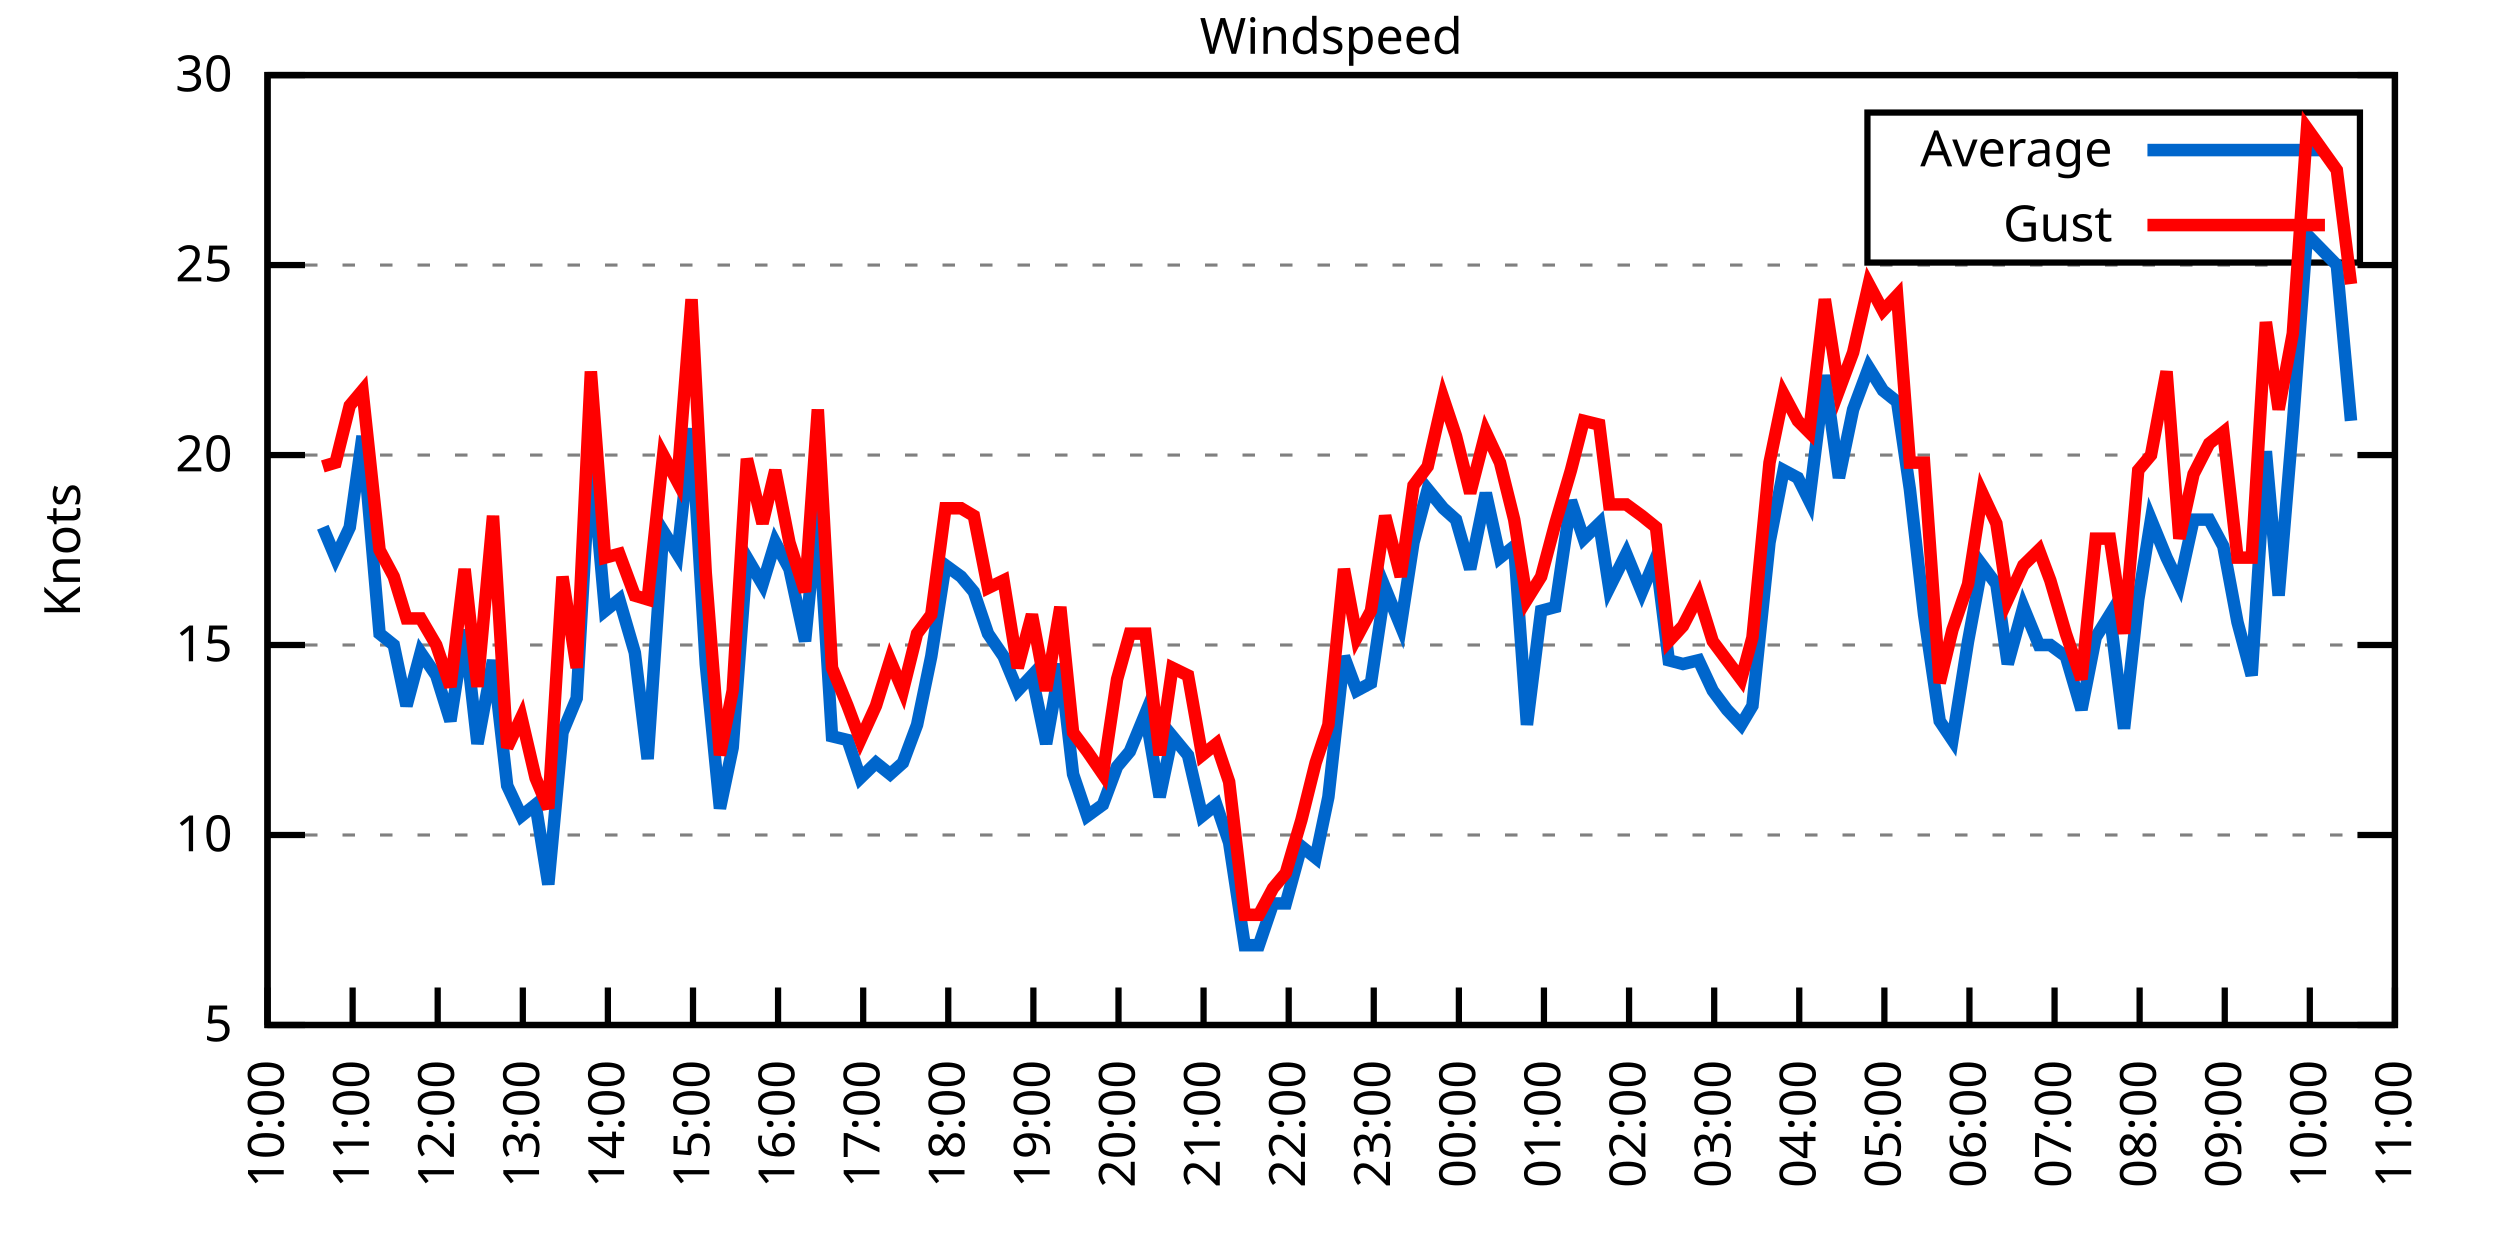
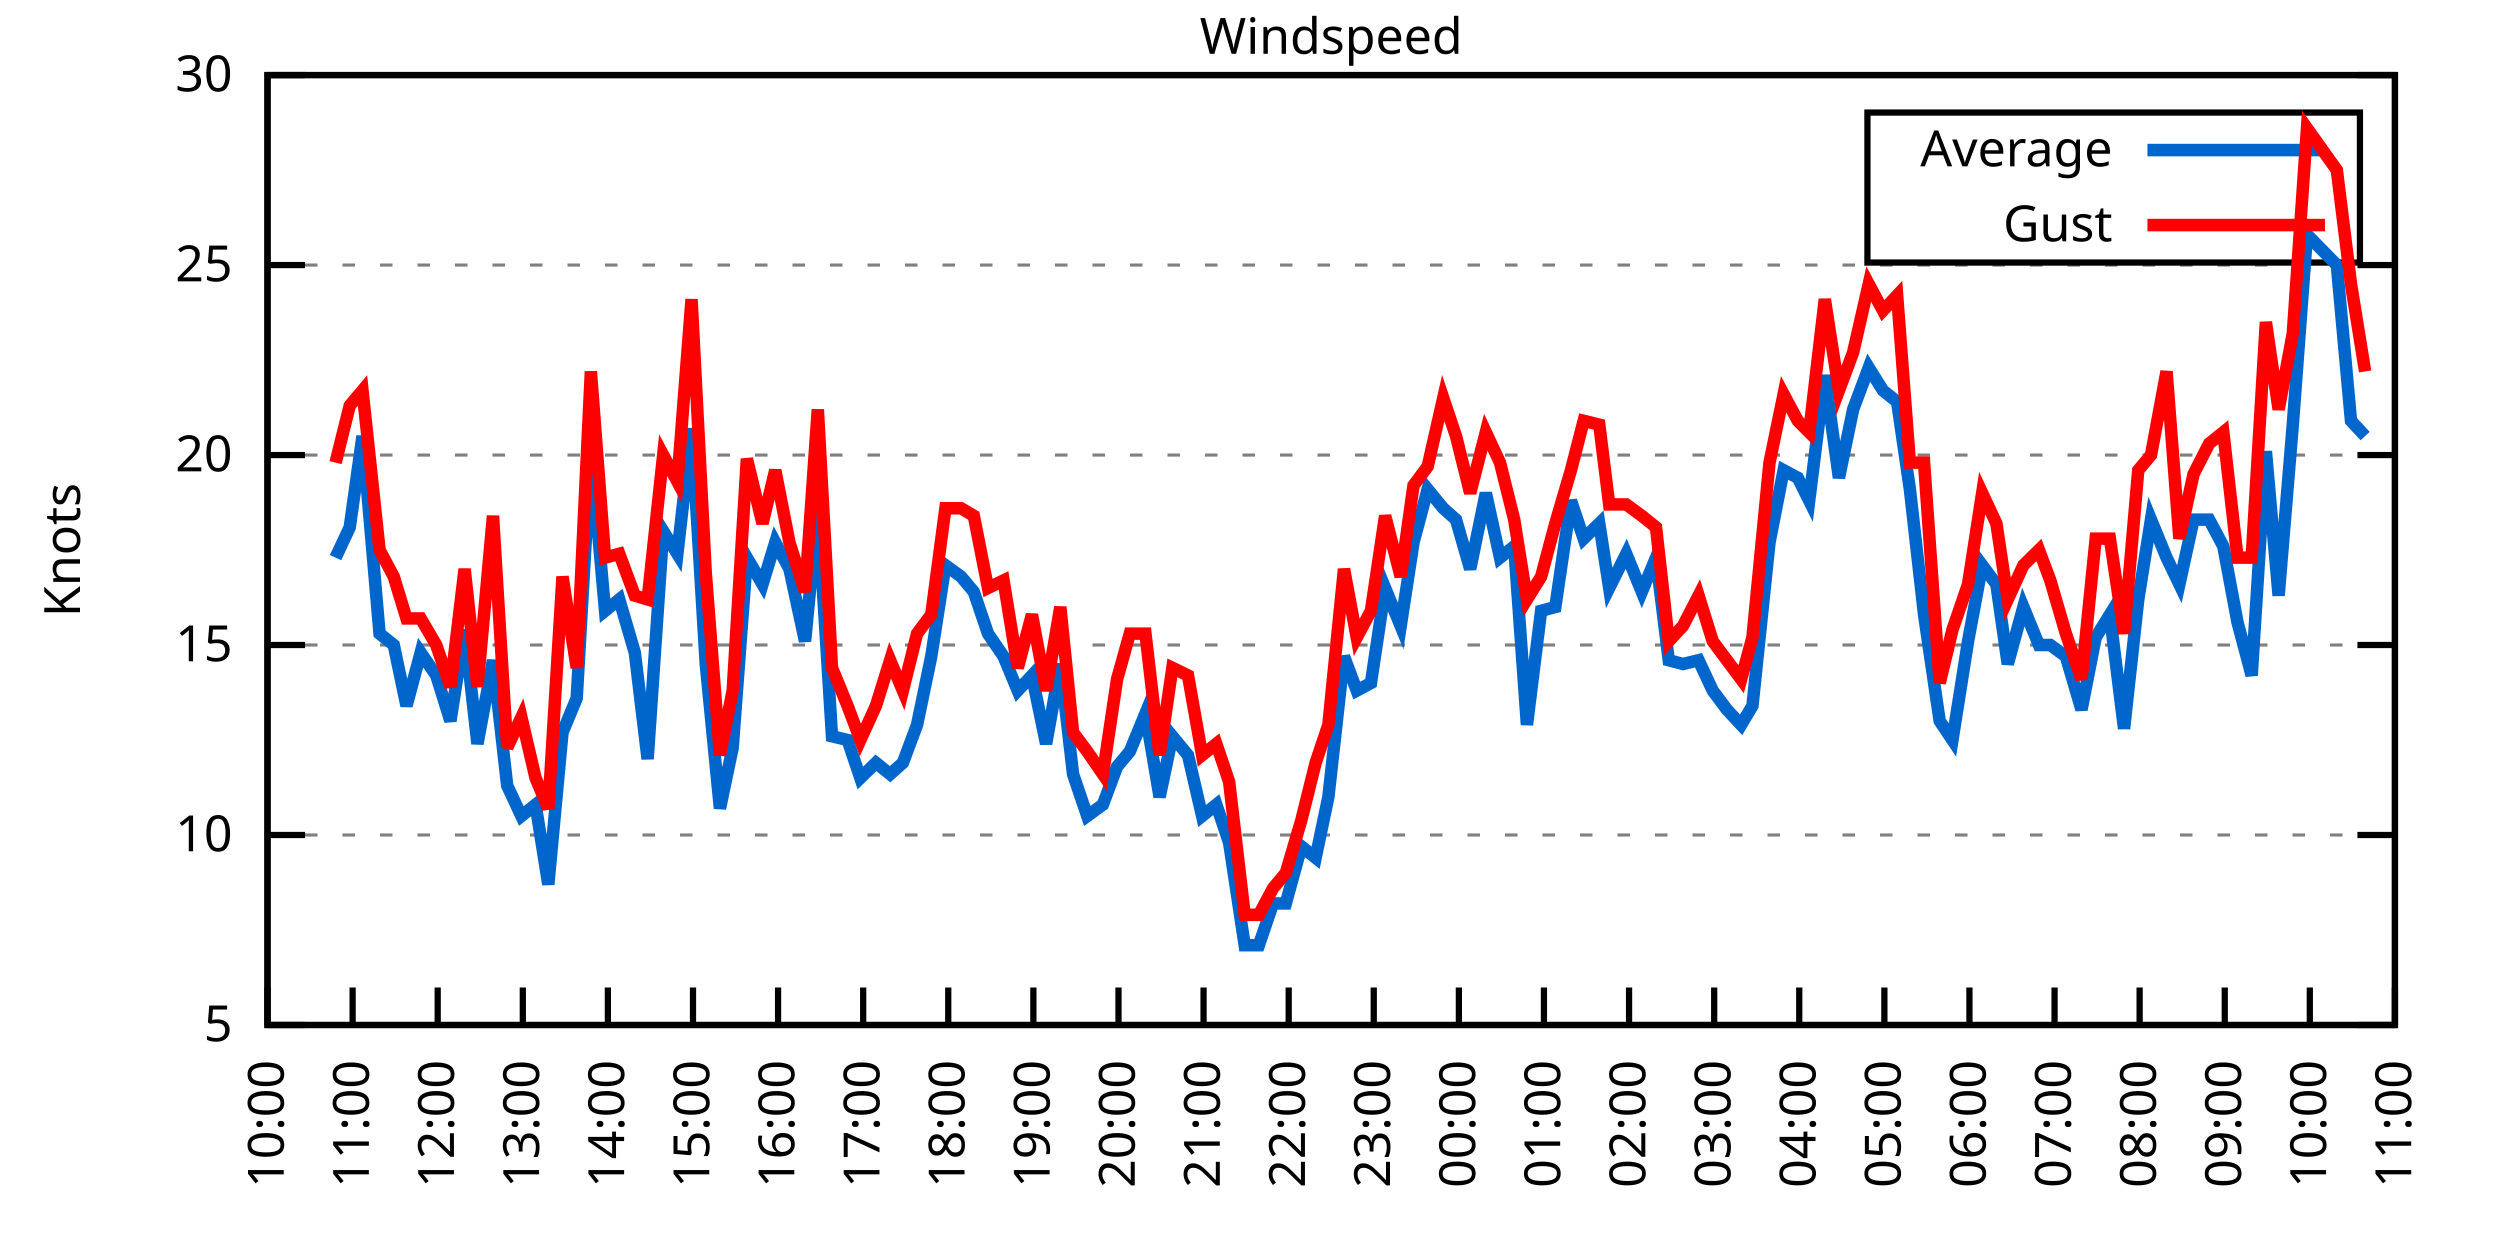
<svg xmlns="http://www.w3.org/2000/svg" xmlns:xlink="http://www.w3.org/1999/xlink" width="400" height="200" viewBox="0 0 400 200">
  <g id="gnuplot_canvas">
    <rect x="0" y="0" width="400" height="200" fill="none" />
    <defs>
      <circle id="gpDot" r="0.5" stroke-width="0.5" stroke="currentColor" />
      <path id="gpPt0" stroke-width="0.333" stroke="currentColor" d="M-1,0 h2 M0,-1 v2" />
      <path id="gpPt1" stroke-width="0.333" stroke="currentColor" d="M-1,-1 L1,1 M1,-1 L-1,1" />
      <path id="gpPt2" stroke-width="0.333" stroke="currentColor" d="M-1,0 L1,0 M0,-1 L0,1 M-1,-1 L1,1 M-1,1 L1,-1" />
      <rect id="gpPt3" stroke-width="0.333" stroke="currentColor" x="-1" y="-1" width="2" height="2" />
      <rect id="gpPt4" stroke-width="0.333" stroke="currentColor" fill="currentColor" x="-1" y="-1" width="2" height="2" />
      <circle id="gpPt5" stroke-width="0.333" stroke="currentColor" cx="0" cy="0" r="1" />
      <use xlink:href="#gpPt5" id="gpPt6" fill="currentColor" stroke="none" />
      <path id="gpPt7" stroke-width="0.333" stroke="currentColor" d="M0,-1.33 L-1.33,0.67 L1.33,0.67 z" />
      <use xlink:href="#gpPt7" id="gpPt8" fill="currentColor" stroke="none" />
      <use xlink:href="#gpPt7" id="gpPt9" stroke="currentColor" transform="rotate(180)" />
      <use xlink:href="#gpPt9" id="gpPt10" fill="currentColor" stroke="none" />
      <use xlink:href="#gpPt3" id="gpPt11" stroke="currentColor" transform="rotate(45)" />
      <use xlink:href="#gpPt11" id="gpPt12" fill="currentColor" stroke="none" />
      <path id="gpPt13" stroke-width="0.333" stroke="currentColor" d="M0,1.330 L1.265,0.411 L0.782,-1.067 L-0.782,-1.076 L-1.265,0.411 z" />
      <use xlink:href="#gpPt13" id="gpPt14" fill="currentColor" stroke="none" />
      <filter id="textbox" filterUnits="objectBoundingBox" x="0" y="0" height="1" width="1">
        <feFlood flood-color="white" flood-opacity="1" result="bgnd" />
        <feComposite in="SourceGraphic" in2="bgnd" operator="atop" />
      </filter>
      <filter id="greybox" filterUnits="objectBoundingBox" x="0" y="0" height="1" width="1">
        <feFlood flood-color="lightgrey" flood-opacity="1" result="grey" />
        <feComposite in="SourceGraphic" in2="grey" operator="atop" />
      </filter>
    </defs>
    <g fill="none" color="white" stroke="currentColor" stroke-width="1.00" stroke-linecap="butt" stroke-linejoin="miter">
</g>
    <g fill="none" color="black" stroke="currentColor" stroke-width="1.00" stroke-linecap="butt" stroke-linejoin="miter">
      <g stroke="none" shape-rendering="crispEdges">
        <polygon fill="rgb(255, 255, 255)" points="42.80,164.00 383.18,164.00 383.18,12.02 42.80,12.02 " />
      </g>
    </g>
    <g fill="none" color="black" stroke="currentColor" stroke-width="1.00" stroke-linecap="butt" stroke-linejoin="miter">
</g>
    <g fill="none" color="black" stroke="black" stroke-width="0.50" stroke-linecap="butt" stroke-linejoin="miter">
</g>
    <g fill="none" color="gray" stroke="currentColor" stroke-width="0.50" stroke-linecap="butt" stroke-linejoin="miter">
      <path stroke="gray" stroke-dasharray="2,4" class="gridline" d="M42.80,164.00 L383.19,164.00  " />
    </g>
    <g fill="none" color="gray" stroke="gray" stroke-width="1.00" stroke-linecap="butt" stroke-linejoin="miter">
</g>
    <g fill="none" color="black" stroke="currentColor" stroke-width="1.00" stroke-linecap="butt" stroke-linejoin="miter">
      <path stroke="black" d="M42.80,164.00 L48.80,164.00 M383.19,164.00 L377.19,164.00  " />
      <g transform="translate(37.20,166.60)" stroke="none" fill="black" font-family="Sans" font-size="8.00" text-anchor="end">
        <text>
          <tspan font-family="Sans"> 5</tspan>
        </text>
      </g>
    </g>
    <g fill="none" color="black" stroke="currentColor" stroke-width="1.00" stroke-linecap="butt" stroke-linejoin="miter">
</g>
    <g fill="none" color="black" stroke="black" stroke-width="0.50" stroke-linecap="butt" stroke-linejoin="miter">
</g>
    <g fill="none" color="gray" stroke="currentColor" stroke-width="0.50" stroke-linecap="butt" stroke-linejoin="miter">
      <path stroke="gray" stroke-dasharray="2,4" class="gridline" d="M42.80,133.60 L383.19,133.60  " />
    </g>
    <g fill="none" color="gray" stroke="gray" stroke-width="1.00" stroke-linecap="butt" stroke-linejoin="miter">
</g>
    <g fill="none" color="black" stroke="currentColor" stroke-width="1.00" stroke-linecap="butt" stroke-linejoin="miter">
      <path stroke="black" d="M42.80,133.60 L48.80,133.60 M383.19,133.60 L377.19,133.60  " />
      <g transform="translate(37.20,136.20)" stroke="none" fill="black" font-family="Sans" font-size="8.00" text-anchor="end">
        <text>
          <tspan font-family="Sans"> 10</tspan>
        </text>
      </g>
    </g>
    <g fill="none" color="black" stroke="currentColor" stroke-width="1.00" stroke-linecap="butt" stroke-linejoin="miter">
</g>
    <g fill="none" color="black" stroke="black" stroke-width="0.50" stroke-linecap="butt" stroke-linejoin="miter">
</g>
    <g fill="none" color="gray" stroke="currentColor" stroke-width="0.50" stroke-linecap="butt" stroke-linejoin="miter">
      <path stroke="gray" stroke-dasharray="2,4" class="gridline" d="M42.80,103.20 L383.19,103.20  " />
    </g>
    <g fill="none" color="gray" stroke="gray" stroke-width="1.00" stroke-linecap="butt" stroke-linejoin="miter">
</g>
    <g fill="none" color="black" stroke="currentColor" stroke-width="1.00" stroke-linecap="butt" stroke-linejoin="miter">
      <path stroke="black" d="M42.80,103.20 L48.80,103.20 M383.19,103.20 L377.19,103.20  " />
      <g transform="translate(37.20,105.80)" stroke="none" fill="black" font-family="Sans" font-size="8.00" text-anchor="end">
        <text>
          <tspan font-family="Sans"> 15</tspan>
        </text>
      </g>
    </g>
    <g fill="none" color="black" stroke="currentColor" stroke-width="1.00" stroke-linecap="butt" stroke-linejoin="miter">
</g>
    <g fill="none" color="black" stroke="black" stroke-width="0.50" stroke-linecap="butt" stroke-linejoin="miter">
</g>
    <g fill="none" color="gray" stroke="currentColor" stroke-width="0.50" stroke-linecap="butt" stroke-linejoin="miter">
      <path stroke="gray" stroke-dasharray="2,4" class="gridline" d="M42.80,72.81 L383.19,72.81  " />
    </g>
    <g fill="none" color="gray" stroke="gray" stroke-width="1.00" stroke-linecap="butt" stroke-linejoin="miter">
</g>
    <g fill="none" color="black" stroke="currentColor" stroke-width="1.00" stroke-linecap="butt" stroke-linejoin="miter">
      <path stroke="black" d="M42.80,72.81 L48.80,72.81 M383.19,72.81 L377.19,72.81  " />
      <g transform="translate(37.20,75.41)" stroke="none" fill="black" font-family="Sans" font-size="8.00" text-anchor="end">
        <text>
          <tspan font-family="Sans"> 20</tspan>
        </text>
      </g>
    </g>
    <g fill="none" color="black" stroke="currentColor" stroke-width="1.00" stroke-linecap="butt" stroke-linejoin="miter">
</g>
    <g fill="none" color="black" stroke="black" stroke-width="0.50" stroke-linecap="butt" stroke-linejoin="miter">
</g>
    <g fill="none" color="gray" stroke="currentColor" stroke-width="0.50" stroke-linecap="butt" stroke-linejoin="miter">
      <path stroke="gray" stroke-dasharray="2,4" class="gridline" d="M42.80,42.41 L383.19,42.41  " />
    </g>
    <g fill="none" color="gray" stroke="gray" stroke-width="1.00" stroke-linecap="butt" stroke-linejoin="miter">
</g>
    <g fill="none" color="black" stroke="currentColor" stroke-width="1.00" stroke-linecap="butt" stroke-linejoin="miter">
      <path stroke="black" d="M42.80,42.41 L48.80,42.41 M383.19,42.41 L377.19,42.41  " />
      <g transform="translate(37.20,45.01)" stroke="none" fill="black" font-family="Sans" font-size="8.00" text-anchor="end">
        <text>
          <tspan font-family="Sans"> 25</tspan>
        </text>
      </g>
    </g>
    <g fill="none" color="black" stroke="currentColor" stroke-width="1.00" stroke-linecap="butt" stroke-linejoin="miter">
</g>
    <g fill="none" color="black" stroke="black" stroke-width="0.50" stroke-linecap="butt" stroke-linejoin="miter">
</g>
    <g fill="none" color="gray" stroke="currentColor" stroke-width="0.50" stroke-linecap="butt" stroke-linejoin="miter">
      <path stroke="gray" stroke-dasharray="2,4" class="gridline" d="M42.80,12.01 L383.19,12.01  " />
    </g>
    <g fill="none" color="gray" stroke="gray" stroke-width="1.00" stroke-linecap="butt" stroke-linejoin="miter">
</g>
    <g fill="none" color="black" stroke="currentColor" stroke-width="1.00" stroke-linecap="butt" stroke-linejoin="miter">
      <path stroke="black" d="M42.80,12.01 L48.80,12.01 M383.19,12.01 L377.19,12.01  " />
      <g transform="translate(37.20,14.61)" stroke="none" fill="black" font-family="Sans" font-size="8.00" text-anchor="end">
        <text>
          <tspan font-family="Sans"> 30</tspan>
        </text>
      </g>
    </g>
    <g fill="none" color="black" stroke="currentColor" stroke-width="1.00" stroke-linecap="butt" stroke-linejoin="miter">
      <path stroke="black" d="M42.80,164.00 L42.80,158.00  " />
      <g transform="translate(45.40,169.60) rotate(270.00)" stroke="none" fill="black" font-family="Sans" font-size="8.00" text-anchor="end">
        <text>
          <tspan font-family="Sans">10:00</tspan>
        </text>
      </g>
    </g>
    <g fill="none" color="black" stroke="currentColor" stroke-width="1.00" stroke-linecap="butt" stroke-linejoin="miter">
      <path stroke="black" d="M56.42,164.00 L56.42,158.00  " />
      <g transform="translate(59.02,169.60) rotate(270.00)" stroke="none" fill="black" font-family="Sans" font-size="8.00" text-anchor="end">
        <text>
          <tspan font-family="Sans">11:00</tspan>
        </text>
      </g>
    </g>
    <g fill="none" color="black" stroke="currentColor" stroke-width="1.00" stroke-linecap="butt" stroke-linejoin="miter">
      <path stroke="black" d="M70.03,164.00 L70.03,158.00  " />
      <g transform="translate(72.63,169.60) rotate(270.00)" stroke="none" fill="black" font-family="Sans" font-size="8.00" text-anchor="end">
        <text>
          <tspan font-family="Sans">12:00</tspan>
        </text>
      </g>
    </g>
    <g fill="none" color="black" stroke="currentColor" stroke-width="1.00" stroke-linecap="butt" stroke-linejoin="miter">
      <path stroke="black" d="M83.65,164.00 L83.65,158.00  " />
      <g transform="translate(86.25,169.60) rotate(270.00)" stroke="none" fill="black" font-family="Sans" font-size="8.00" text-anchor="end">
        <text>
          <tspan font-family="Sans">13:00</tspan>
        </text>
      </g>
    </g>
    <g fill="none" color="black" stroke="currentColor" stroke-width="1.00" stroke-linecap="butt" stroke-linejoin="miter">
      <path stroke="black" d="M97.26,164.00 L97.26,158.00  " />
      <g transform="translate(99.86,169.60) rotate(270.00)" stroke="none" fill="black" font-family="Sans" font-size="8.00" text-anchor="end">
        <text>
          <tspan font-family="Sans">14:00</tspan>
        </text>
      </g>
    </g>
    <g fill="none" color="black" stroke="currentColor" stroke-width="1.00" stroke-linecap="butt" stroke-linejoin="miter">
      <path stroke="black" d="M110.88,164.00 L110.88,158.00  " />
      <g transform="translate(113.48,169.60) rotate(270.00)" stroke="none" fill="black" font-family="Sans" font-size="8.00" text-anchor="end">
        <text>
          <tspan font-family="Sans">15:00</tspan>
        </text>
      </g>
    </g>
    <g fill="none" color="black" stroke="currentColor" stroke-width="1.00" stroke-linecap="butt" stroke-linejoin="miter">
      <path stroke="black" d="M124.49,164.00 L124.49,158.00  " />
      <g transform="translate(127.09,169.60) rotate(270.00)" stroke="none" fill="black" font-family="Sans" font-size="8.00" text-anchor="end">
        <text>
          <tspan font-family="Sans">16:00</tspan>
        </text>
      </g>
    </g>
    <g fill="none" color="black" stroke="currentColor" stroke-width="1.00" stroke-linecap="butt" stroke-linejoin="miter">
      <path stroke="black" d="M138.11,164.00 L138.11,158.00  " />
      <g transform="translate(140.71,169.60) rotate(270.00)" stroke="none" fill="black" font-family="Sans" font-size="8.00" text-anchor="end">
        <text>
          <tspan font-family="Sans">17:00</tspan>
        </text>
      </g>
    </g>
    <g fill="none" color="black" stroke="currentColor" stroke-width="1.00" stroke-linecap="butt" stroke-linejoin="miter">
      <path stroke="black" d="M151.72,164.00 L151.72,158.00  " />
      <g transform="translate(154.32,169.60) rotate(270.00)" stroke="none" fill="black" font-family="Sans" font-size="8.00" text-anchor="end">
        <text>
          <tspan font-family="Sans">18:00</tspan>
        </text>
      </g>
    </g>
    <g fill="none" color="black" stroke="currentColor" stroke-width="1.00" stroke-linecap="butt" stroke-linejoin="miter">
      <path stroke="black" d="M165.34,164.00 L165.34,158.00  " />
      <g transform="translate(167.94,169.60) rotate(270.00)" stroke="none" fill="black" font-family="Sans" font-size="8.00" text-anchor="end">
        <text>
          <tspan font-family="Sans">19:00</tspan>
        </text>
      </g>
    </g>
    <g fill="none" color="black" stroke="currentColor" stroke-width="1.00" stroke-linecap="butt" stroke-linejoin="miter">
      <path stroke="black" d="M178.96,164.00 L178.96,158.00  " />
      <g transform="translate(181.56,169.60) rotate(270.00)" stroke="none" fill="black" font-family="Sans" font-size="8.00" text-anchor="end">
        <text>
          <tspan font-family="Sans">20:00</tspan>
        </text>
      </g>
    </g>
    <g fill="none" color="black" stroke="currentColor" stroke-width="1.00" stroke-linecap="butt" stroke-linejoin="miter">
      <path stroke="black" d="M192.57,164.00 L192.57,158.00  " />
      <g transform="translate(195.17,169.60) rotate(270.00)" stroke="none" fill="black" font-family="Sans" font-size="8.00" text-anchor="end">
        <text>
          <tspan font-family="Sans">21:00</tspan>
        </text>
      </g>
    </g>
    <g fill="none" color="black" stroke="currentColor" stroke-width="1.00" stroke-linecap="butt" stroke-linejoin="miter">
      <path stroke="black" d="M206.19,164.00 L206.19,158.00  " />
      <g transform="translate(208.79,169.60) rotate(270.00)" stroke="none" fill="black" font-family="Sans" font-size="8.00" text-anchor="end">
        <text>
          <tspan font-family="Sans">22:00</tspan>
        </text>
      </g>
    </g>
    <g fill="none" color="black" stroke="currentColor" stroke-width="1.00" stroke-linecap="butt" stroke-linejoin="miter">
      <path stroke="black" d="M219.80,164.00 L219.80,158.00  " />
      <g transform="translate(222.40,169.60) rotate(270.00)" stroke="none" fill="black" font-family="Sans" font-size="8.00" text-anchor="end">
        <text>
          <tspan font-family="Sans">23:00</tspan>
        </text>
      </g>
    </g>
    <g fill="none" color="black" stroke="currentColor" stroke-width="1.00" stroke-linecap="butt" stroke-linejoin="miter">
      <path stroke="black" d="M233.42,164.00 L233.42,158.00  " />
      <g transform="translate(236.02,169.60) rotate(270.00)" stroke="none" fill="black" font-family="Sans" font-size="8.00" text-anchor="end">
        <text>
          <tspan font-family="Sans">00:00</tspan>
        </text>
      </g>
    </g>
    <g fill="none" color="black" stroke="currentColor" stroke-width="1.00" stroke-linecap="butt" stroke-linejoin="miter">
      <path stroke="black" d="M247.03,164.00 L247.03,158.00  " />
      <g transform="translate(249.63,169.60) rotate(270.00)" stroke="none" fill="black" font-family="Sans" font-size="8.00" text-anchor="end">
        <text>
          <tspan font-family="Sans">01:00</tspan>
        </text>
      </g>
    </g>
    <g fill="none" color="black" stroke="currentColor" stroke-width="1.00" stroke-linecap="butt" stroke-linejoin="miter">
      <path stroke="black" d="M260.65,164.00 L260.65,158.00  " />
      <g transform="translate(263.25,169.60) rotate(270.00)" stroke="none" fill="black" font-family="Sans" font-size="8.00" text-anchor="end">
        <text>
          <tspan font-family="Sans">02:00</tspan>
        </text>
      </g>
    </g>
    <g fill="none" color="black" stroke="currentColor" stroke-width="1.00" stroke-linecap="butt" stroke-linejoin="miter">
      <path stroke="black" d="M274.27,164.00 L274.27,158.00  " />
      <g transform="translate(276.87,169.60) rotate(270.00)" stroke="none" fill="black" font-family="Sans" font-size="8.00" text-anchor="end">
        <text>
          <tspan font-family="Sans">03:00</tspan>
        </text>
      </g>
    </g>
    <g fill="none" color="black" stroke="currentColor" stroke-width="1.00" stroke-linecap="butt" stroke-linejoin="miter">
      <path stroke="black" d="M287.88,164.00 L287.88,158.00  " />
      <g transform="translate(290.48,169.60) rotate(270.00)" stroke="none" fill="black" font-family="Sans" font-size="8.00" text-anchor="end">
        <text>
          <tspan font-family="Sans">04:00</tspan>
        </text>
      </g>
    </g>
    <g fill="none" color="black" stroke="currentColor" stroke-width="1.00" stroke-linecap="butt" stroke-linejoin="miter">
      <path stroke="black" d="M301.50,164.00 L301.50,158.00  " />
      <g transform="translate(304.10,169.60) rotate(270.00)" stroke="none" fill="black" font-family="Sans" font-size="8.00" text-anchor="end">
        <text>
          <tspan font-family="Sans">05:00</tspan>
        </text>
      </g>
    </g>
    <g fill="none" color="black" stroke="currentColor" stroke-width="1.00" stroke-linecap="butt" stroke-linejoin="miter">
      <path stroke="black" d="M315.11,164.00 L315.11,158.00  " />
      <g transform="translate(317.71,169.60) rotate(270.00)" stroke="none" fill="black" font-family="Sans" font-size="8.00" text-anchor="end">
        <text>
          <tspan font-family="Sans">06:00</tspan>
        </text>
      </g>
    </g>
    <g fill="none" color="black" stroke="currentColor" stroke-width="1.00" stroke-linecap="butt" stroke-linejoin="miter">
      <path stroke="black" d="M328.73,164.00 L328.73,158.00  " />
      <g transform="translate(331.33,169.60) rotate(270.00)" stroke="none" fill="black" font-family="Sans" font-size="8.00" text-anchor="end">
        <text>
          <tspan font-family="Sans">07:00</tspan>
        </text>
      </g>
    </g>
    <g fill="none" color="black" stroke="currentColor" stroke-width="1.00" stroke-linecap="butt" stroke-linejoin="miter">
      <path stroke="black" d="M342.34,164.00 L342.34,158.00  " />
      <g transform="translate(344.94,169.60) rotate(270.00)" stroke="none" fill="black" font-family="Sans" font-size="8.00" text-anchor="end">
        <text>
          <tspan font-family="Sans">08:00</tspan>
        </text>
      </g>
    </g>
    <g fill="none" color="black" stroke="currentColor" stroke-width="1.00" stroke-linecap="butt" stroke-linejoin="miter">
      <path stroke="black" d="M355.96,164.00 L355.96,158.00  " />
      <g transform="translate(358.56,169.60) rotate(270.00)" stroke="none" fill="black" font-family="Sans" font-size="8.00" text-anchor="end">
        <text>
          <tspan font-family="Sans">09:00</tspan>
        </text>
      </g>
    </g>
    <g fill="none" color="black" stroke="currentColor" stroke-width="1.00" stroke-linecap="butt" stroke-linejoin="miter">
      <path stroke="black" d="M369.57,164.00 L369.57,158.00  " />
      <g transform="translate(372.17,169.60) rotate(270.00)" stroke="none" fill="black" font-family="Sans" font-size="8.00" text-anchor="end">
        <text>
          <tspan font-family="Sans">10:00</tspan>
        </text>
      </g>
    </g>
    <g fill="none" color="black" stroke="currentColor" stroke-width="1.00" stroke-linecap="butt" stroke-linejoin="miter">
      <path stroke="black" d="M383.19,164.00 L383.19,158.00  " />
      <g transform="translate(385.79,169.60) rotate(270.00)" stroke="none" fill="black" font-family="Sans" font-size="8.00" text-anchor="end">
        <text>
          <tspan font-family="Sans">11:00</tspan>
        </text>
      </g>
    </g>
    <g fill="none" color="black" stroke="currentColor" stroke-width="1.00" stroke-linecap="butt" stroke-linejoin="miter">
</g>
    <g fill="none" color="black" stroke="currentColor" stroke-width="1.00" stroke-linecap="butt" stroke-linejoin="miter">
      <path stroke="black" d="M42.80,12.01 L42.80,164.00 L383.19,164.00 L383.19,12.01 L42.80,12.01 Z  " />
    </g>
    <g fill="none" color="black" stroke="currentColor" stroke-width="1.00" stroke-linecap="butt" stroke-linejoin="miter">
</g>
    <g fill="none" color="black" stroke="currentColor" stroke-width="1.00" stroke-linecap="butt" stroke-linejoin="miter">
      <path stroke="black" d="M298.79,42.01 L298.79,18.01 L377.59,18.01 L377.59,42.01 L298.79,42.01 Z  " />
    </g>
    <g id="Windspeed_plot_1">
      <g fill="none" color="white" stroke="black" stroke-width="2.00" stroke-linecap="butt" stroke-linejoin="miter">
</g>
      <g fill="none" color="black" stroke="currentColor" stroke-width="2.00" stroke-linecap="butt" stroke-linejoin="miter">
        <g transform="translate(337.99,26.61)" stroke="none" fill="black" font-family="Sans" font-size="8.00" text-anchor="end">
          <text>
            <tspan font-family="Sans">Average</tspan>
          </text>
        </g>
      </g>
      <g fill="none" color="black" stroke="currentColor" stroke-width="2.00" stroke-linecap="butt" stroke-linejoin="miter">
-         <path stroke="rgb(  0, 102, 204)" d="M343.59,24.01 L371.99,24.01 M51.65,84.36 L53.69,89.22 L55.96,84.36 L58.00,69.77 L60.73,101.38 L63.00,103.20   L65.04,112.93 L67.31,104.42 L69.80,108.07 L72.07,115.36 L74.34,100.77 L76.39,119.01 L78.88,105.64 L81.15,125.70   L83.42,130.56 L85.69,128.74 L87.73,141.51 L90.00,117.19 L92.27,111.72 L94.54,72.20 L96.81,97.73 L99.08,95.91   L101.57,104.42 L103.62,121.44 L106.11,84.97 L108.38,88.61 L110.65,68.55 L112.92,106.24 L115.19,129.35 L117.23,119.62   L119.50,89.22 L122.00,93.48 L124.04,86.79 L126.31,91.04 L128.81,102.60 L130.85,81.32 L133.12,117.80 L135.61,118.40   L137.66,124.48 L140.15,122.05 L142.42,123.87 L144.46,122.05 L146.73,115.97 L149.00,105.03 L151.27,90.44 L153.77,92.26   L155.81,94.69 L158.08,101.38 L160.57,105.03 L162.84,110.50 L165.11,108.07 L167.38,119.01 L169.65,106.24 L171.69,123.87   L173.96,130.56 L176.46,128.74 L178.73,122.66 L180.77,120.23 L183.27,114.15 L185.54,127.52 L187.58,117.80 L190.08,120.83   L192.34,130.56 L194.61,128.74 L196.66,134.82 L199.15,151.23 L201.42,151.23 L203.69,144.55 L205.73,144.55 L208.23,135.43   L210.50,137.25 L212.54,127.52 L215.04,105.03 L217.08,110.50 L219.35,109.28 L221.62,94.08 L224.11,100.16 L226.16,86.79   L228.43,78.28 L230.92,81.32 L232.96,83.14 L235.23,91.04 L237.73,78.89 L240.00,89.22 L242.27,87.40 L244.31,115.97   L246.58,97.73 L248.85,97.12 L251.35,80.10 L253.39,86.18 L255.88,83.75 L257.47,94.08 L260.20,88.61 L262.69,94.69   L264.96,89.22 L267.00,105.64 L269.27,106.24 L271.77,105.64 L274.04,110.50 L276.31,113.54 L278.58,115.97 L280.39,112.93   L283.12,86.79 L285.38,75.24 L287.65,76.45 L289.47,80.10 L291.97,60.04 L294.23,76.45 L296.50,65.51 L299.00,58.82   L301.27,62.47 L303.54,64.29 L305.58,78.28 L307.85,98.34 L310.35,115.36 L312.39,118.40 L314.89,102.60 L317.15,90.44   L319.42,93.48 L321.24,106.24 L323.74,97.12 L326.23,103.20 L328.05,103.20 L330.54,105.03 L333.04,113.54 L335.31,101.99   L337.58,98.34 L339.85,116.58 L342.12,95.91 L344.16,83.14 L346.65,89.22 L348.70,93.48 L350.97,83.14 L353.46,83.14   L355.73,87.40 L358.00,99.56 L360.27,108.07 L362.54,72.20 L364.58,95.30 L366.85,67.94 L369.12,37.54 L373.89,42.41   L376.16,67.33  " />
+         <path stroke="rgb(  0, 102, 204)" d="M343.59,24.01 L371.99,24.01 M53.69,89.22 L55.96,84.36 L58.00,69.77 L60.73,101.38 L63.00,103.20 L65.04,112.93   L67.31,104.42 L69.80,108.07 L72.07,115.36 L74.34,100.77 L76.39,119.01 L78.88,105.64 L81.15,125.70 L83.42,130.56   L85.69,128.74 L87.73,141.51 L90.00,117.19 L92.27,111.72 L94.54,72.20 L96.81,97.73 L99.08,95.91 L101.57,104.42   L103.62,121.44 L106.11,84.97 L108.38,88.61 L110.65,68.55 L112.92,106.24 L115.19,129.35 L117.23,119.62 L119.50,89.22   L122.00,93.48 L124.04,86.79 L126.31,91.04 L128.81,102.60 L130.85,81.32 L133.12,117.80 L135.61,118.40 L137.66,124.48   L140.15,122.05 L142.42,123.87 L144.46,122.05 L146.73,115.97 L149.00,105.03 L151.27,90.44 L153.77,92.26 L155.81,94.69   L158.08,101.38 L160.57,105.03 L162.84,110.50 L165.11,108.07 L167.38,119.01 L169.65,106.24 L171.69,123.87 L173.96,130.56   L176.46,128.74 L178.73,122.66 L180.77,120.23 L183.27,114.15 L185.54,127.52 L187.58,117.80 L190.08,120.83 L192.34,130.56   L194.61,128.74 L196.66,134.82 L199.15,151.23 L201.42,151.23 L203.69,144.55 L205.73,144.55 L208.23,135.43 L210.50,137.25   L212.54,127.52 L215.04,105.03 L217.08,110.50 L219.35,109.28 L221.62,94.08 L224.11,100.16 L226.16,86.79 L228.43,78.28   L230.92,81.32 L232.96,83.14 L235.23,91.04 L237.73,78.89 L240.00,89.22 L242.27,87.40 L244.31,115.97 L246.58,97.73   L248.85,97.12 L251.35,80.10 L253.39,86.18 L255.88,83.75 L257.47,94.08 L260.20,88.61 L262.69,94.69 L264.96,89.22   L267.00,105.64 L269.27,106.24 L271.77,105.64 L274.04,110.50 L276.31,113.54 L278.58,115.97 L280.39,112.93 L283.12,86.79   L285.38,75.24 L287.65,76.45 L289.47,80.10 L291.97,60.04 L294.23,76.45 L296.50,65.51 L299.00,58.82 L301.27,62.47   L303.54,64.29 L305.58,78.28 L307.85,98.34 L310.35,115.36 L312.39,118.40 L314.89,102.60 L317.15,90.44 L319.42,93.48   L321.24,106.24 L323.74,97.12 L326.23,103.20 L328.05,103.20 L330.54,105.03 L333.04,113.54 L335.31,101.99 L337.58,98.34   L339.85,116.58 L342.12,95.91 L344.16,83.14 L346.65,89.22 L348.70,93.48 L350.97,83.14 L353.46,83.14 L355.73,87.40   L358.00,99.56 L360.27,108.07 L362.54,72.20 L364.58,95.30 L366.85,67.94 L369.12,37.54 L373.89,42.41 L376.16,67.33   L378.42,69.77  " />
      </g>
    </g>
    <g id="Windspeed_plot_2">
      <g fill="none" color="black" stroke="currentColor" stroke-width="2.00" stroke-linecap="butt" stroke-linejoin="miter">
        <g transform="translate(337.99,38.61)" stroke="none" fill="black" font-family="Sans" font-size="8.00" text-anchor="end">
          <text>
            <tspan font-family="Sans">Gust</tspan>
          </text>
        </g>
      </g>
      <g fill="none" color="black" stroke="currentColor" stroke-width="2.00" stroke-linecap="butt" stroke-linejoin="miter">
-         <path stroke="rgb(255,   0,   0)" d="M343.59,36.01 L371.99,36.01 M51.65,74.63 L53.69,74.02 L55.96,64.90 L58.00,62.47 L60.73,88.00 L63.00,92.26   L65.04,98.95 L67.31,98.95 L69.80,103.20 L72.07,109.89 L74.34,91.04 L76.39,109.89 L78.88,82.53 L81.15,119.62   L83.42,114.76 L85.69,124.48 L87.73,129.35 L90.00,92.26 L92.27,106.85 L94.54,59.43 L96.81,89.22 L99.08,88.61   L101.57,95.30 L103.62,95.91 L106.11,72.81 L108.38,77.06 L110.65,47.88 L112.92,91.65 L115.19,120.83 L117.23,110.50   L119.50,73.41 L122.00,83.75 L124.04,75.24 L126.31,86.79 L128.81,94.69 L130.85,65.51 L133.12,106.85 L135.61,112.93   L137.66,118.40 L140.15,112.93 L142.42,105.64 L144.46,110.50 L146.73,101.38 L149.00,98.34 L151.27,81.32 L153.77,81.32   L155.81,82.53 L158.08,94.08 L160.57,92.87 L162.84,106.85 L165.11,98.34 L167.38,110.50 L169.65,97.12 L171.69,117.19   L173.96,120.23 L176.46,123.87 L178.73,108.68 L180.77,101.38 L183.27,101.38 L185.54,120.83 L187.58,106.85 L190.08,108.07   L192.34,120.83 L194.61,119.01 L196.66,125.09 L199.15,146.37 L201.42,146.37 L203.69,142.11 L205.73,139.68 L208.23,131.17   L210.50,122.05 L212.54,115.97 L215.04,91.04 L217.08,101.99 L219.35,97.73 L221.62,82.53 L224.11,92.26 L226.16,77.67   L228.43,74.63 L230.92,63.69 L232.96,69.77 L235.23,78.89 L237.73,69.16 L240.00,74.02 L242.27,83.14 L244.31,95.91   L246.58,92.26 L248.85,83.75 L251.35,75.24 L253.39,67.33 L255.88,67.94 L257.47,80.71 L260.20,80.71 L262.69,82.53   L264.96,84.36 L267.00,102.60 L269.27,100.16 L271.77,95.30 L274.04,102.60 L276.31,105.64 L278.58,108.68 L280.39,101.99   L283.12,74.02 L285.38,63.08 L287.65,67.33 L289.47,69.16 L291.97,47.88 L294.23,62.47 L296.50,56.39 L299.00,45.45   L301.27,49.70 L303.54,47.27 L305.58,74.02 L307.85,74.02 L310.35,109.28 L312.39,100.77 L314.89,93.48 L317.15,78.89   L319.42,83.75 L321.24,95.91 L323.74,90.44 L326.23,88.00 L328.05,92.87 L330.54,101.38 L333.04,108.68 L335.31,86.18   L337.58,86.18 L339.85,101.38 L342.12,75.24 L344.16,72.81 L346.65,59.43 L348.70,86.18 L350.97,75.85 L353.46,70.98   L355.73,69.16 L358.00,89.22 L360.27,89.22 L362.54,51.53 L364.58,65.51 L366.85,53.35 L369.12,20.52 L373.89,27.21   L376.16,45.45  " />
+         <path stroke="rgb(255,   0,   0)" d="M343.59,36.01 L371.99,36.01 M53.69,74.02 L55.96,64.90 L58.00,62.47 L60.73,88.00 L63.00,92.26 L65.04,98.95   L67.31,98.95 L69.80,103.20 L72.07,109.89 L74.34,91.04 L76.39,109.89 L78.88,82.53 L81.15,119.62 L83.42,114.76   L85.69,124.48 L87.73,129.35 L90.00,92.26 L92.27,106.85 L94.54,59.43 L96.81,89.22 L99.08,88.61 L101.57,95.30   L103.62,95.91 L106.11,72.81 L108.38,77.06 L110.65,47.88 L112.92,91.65 L115.19,120.83 L117.23,110.50 L119.50,73.41   L122.00,83.75 L124.04,75.24 L126.31,86.79 L128.81,94.69 L130.85,65.51 L133.12,106.85 L135.61,112.93 L137.66,118.40   L140.15,112.93 L142.42,105.64 L144.46,110.50 L146.73,101.38 L149.00,98.34 L151.27,81.32 L153.77,81.32 L155.81,82.53   L158.08,94.08 L160.57,92.87 L162.84,106.85 L165.11,98.34 L167.38,110.50 L169.65,97.12 L171.69,117.19 L173.96,120.23   L176.46,123.87 L178.73,108.68 L180.77,101.38 L183.27,101.38 L185.54,120.83 L187.58,106.85 L190.08,108.07 L192.34,120.83   L194.61,119.01 L196.66,125.09 L199.15,146.37 L201.42,146.37 L203.69,142.11 L205.73,139.68 L208.23,131.17 L210.50,122.05   L212.54,115.97 L215.04,91.04 L217.08,101.99 L219.35,97.73 L221.62,82.53 L224.11,92.26 L226.16,77.67 L228.43,74.63   L230.92,63.69 L232.96,69.77 L235.23,78.89 L237.73,69.16 L240.00,74.02 L242.27,83.14 L244.31,95.91 L246.58,92.26   L248.85,83.75 L251.35,75.24 L253.39,67.33 L255.88,67.94 L257.47,80.71 L260.20,80.71 L262.69,82.53 L264.96,84.36   L267.00,102.60 L269.27,100.16 L271.77,95.30 L274.04,102.60 L276.31,105.64 L278.58,108.68 L280.39,101.99 L283.12,74.02   L285.38,63.08 L287.65,67.33 L289.47,69.16 L291.97,47.88 L294.23,62.47 L296.50,56.39 L299.00,45.45 L301.27,49.70   L303.54,47.27 L305.58,74.02 L307.85,74.02 L310.35,109.28 L312.39,100.77 L314.89,93.48 L317.15,78.89 L319.42,83.75   L321.24,95.91 L323.74,90.44 L326.23,88.00 L328.05,92.87 L330.54,101.38 L333.04,108.68 L335.31,86.18 L337.58,86.18   L339.85,101.38 L342.12,75.24 L344.16,72.81 L346.65,59.43 L348.70,86.18 L350.97,75.85 L353.46,70.98 L355.73,69.16   L358.00,89.22 L360.27,89.22 L362.54,51.53 L364.58,65.51 L366.85,53.35 L369.12,20.52 L373.89,27.21 L376.16,45.45   L378.42,59.43  " />
      </g>
    </g>
    <g fill="none" color="black" stroke="currentColor" stroke-width="2.00" stroke-linecap="butt" stroke-linejoin="miter">
</g>
    <g fill="none" color="black" stroke="black" stroke-width="1.00" stroke-linecap="butt" stroke-linejoin="miter">
</g>
    <g fill="none" color="black" stroke="currentColor" stroke-width="1.00" stroke-linecap="butt" stroke-linejoin="miter">
      <path stroke="black" d="M42.80,12.01 L42.80,164.00 L383.19,164.00 L383.19,12.01 L42.80,12.01 Z  " />
      <g transform="translate(12.80,88.01) rotate(270.00)" stroke="none" fill="black" font-family="Sans" font-size="8.00" text-anchor="middle">
        <text>
          <tspan font-family="Sans">Knots</tspan>
        </text>
      </g>
    </g>
    <g fill="none" color="black" stroke="currentColor" stroke-width="1.00" stroke-linecap="butt" stroke-linejoin="miter">
</g>
    <g fill="none" color="black" stroke="currentColor" stroke-width="1.00" stroke-linecap="butt" stroke-linejoin="miter">
      <g transform="translate(212.99,8.61)" stroke="none" fill="black" font-family="Sans" font-size="8.00" text-anchor="middle">
        <text>
          <tspan font-family="Sans">Windspeed</tspan>
        </text>
      </g>
    </g>
    <g fill="none" color="black" stroke="currentColor" stroke-width="1.00" stroke-linecap="butt" stroke-linejoin="miter">
</g>
  </g>
</svg>
